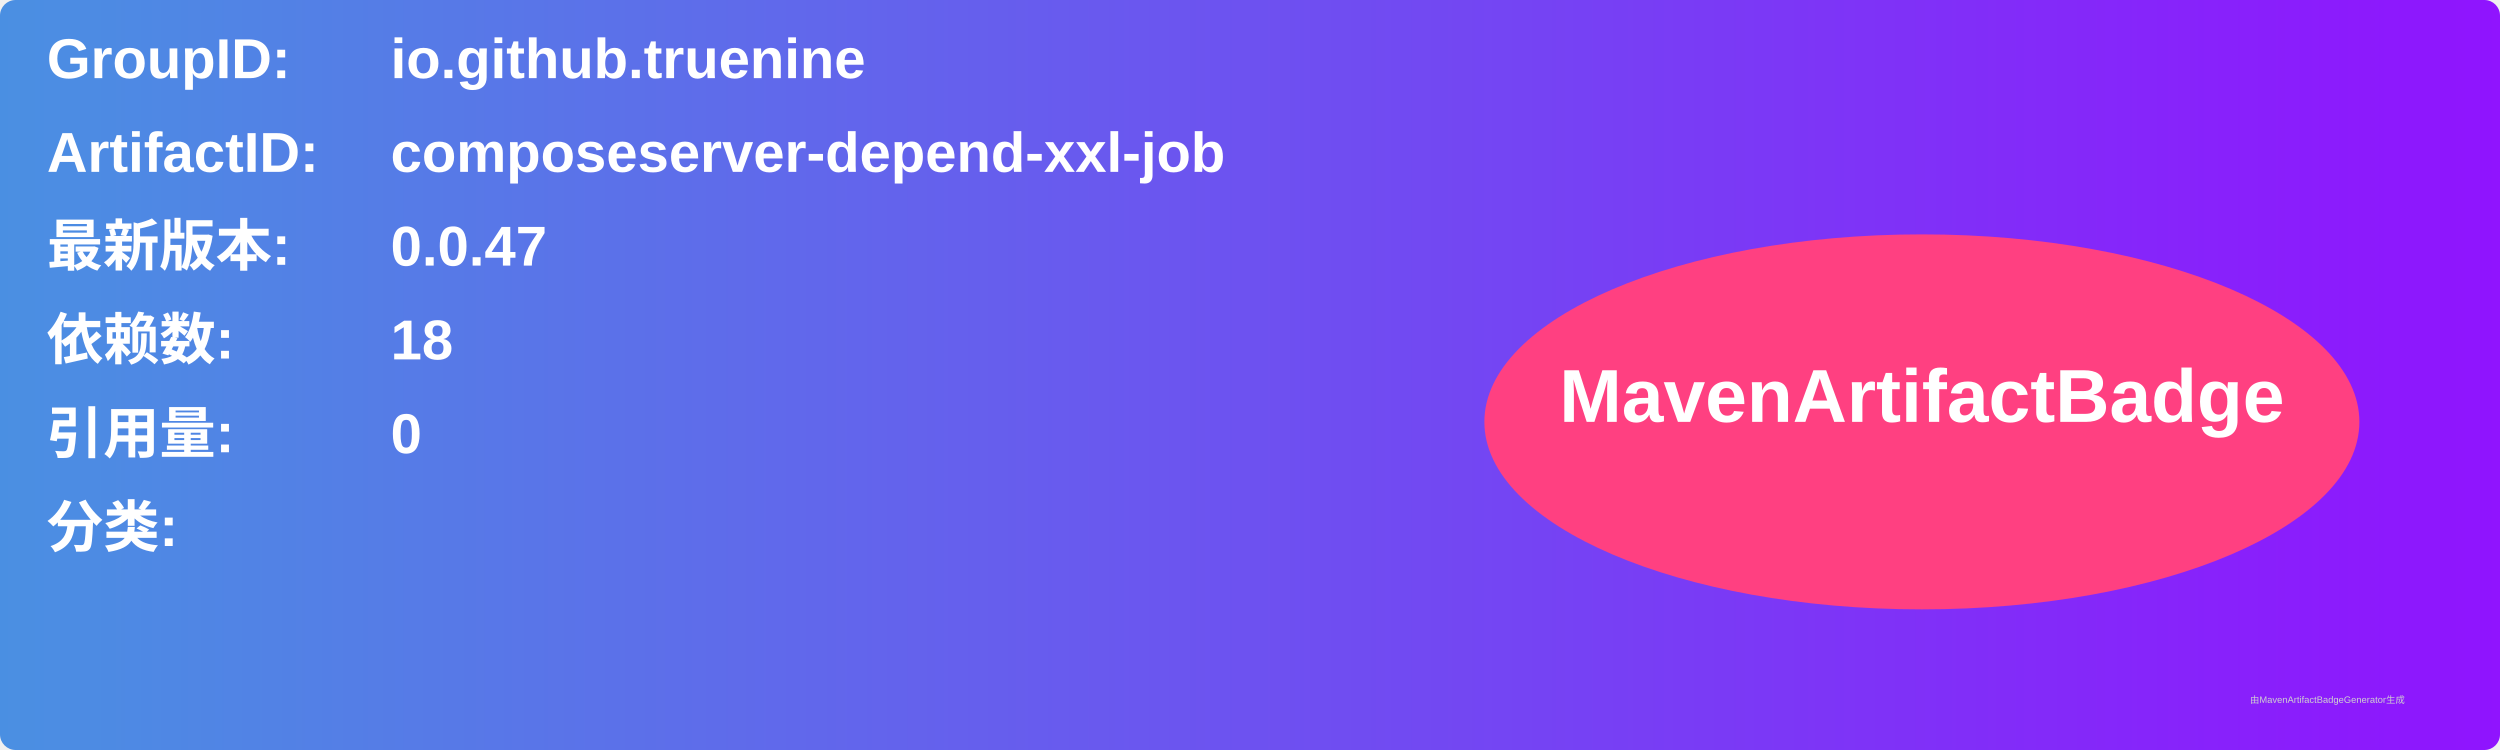
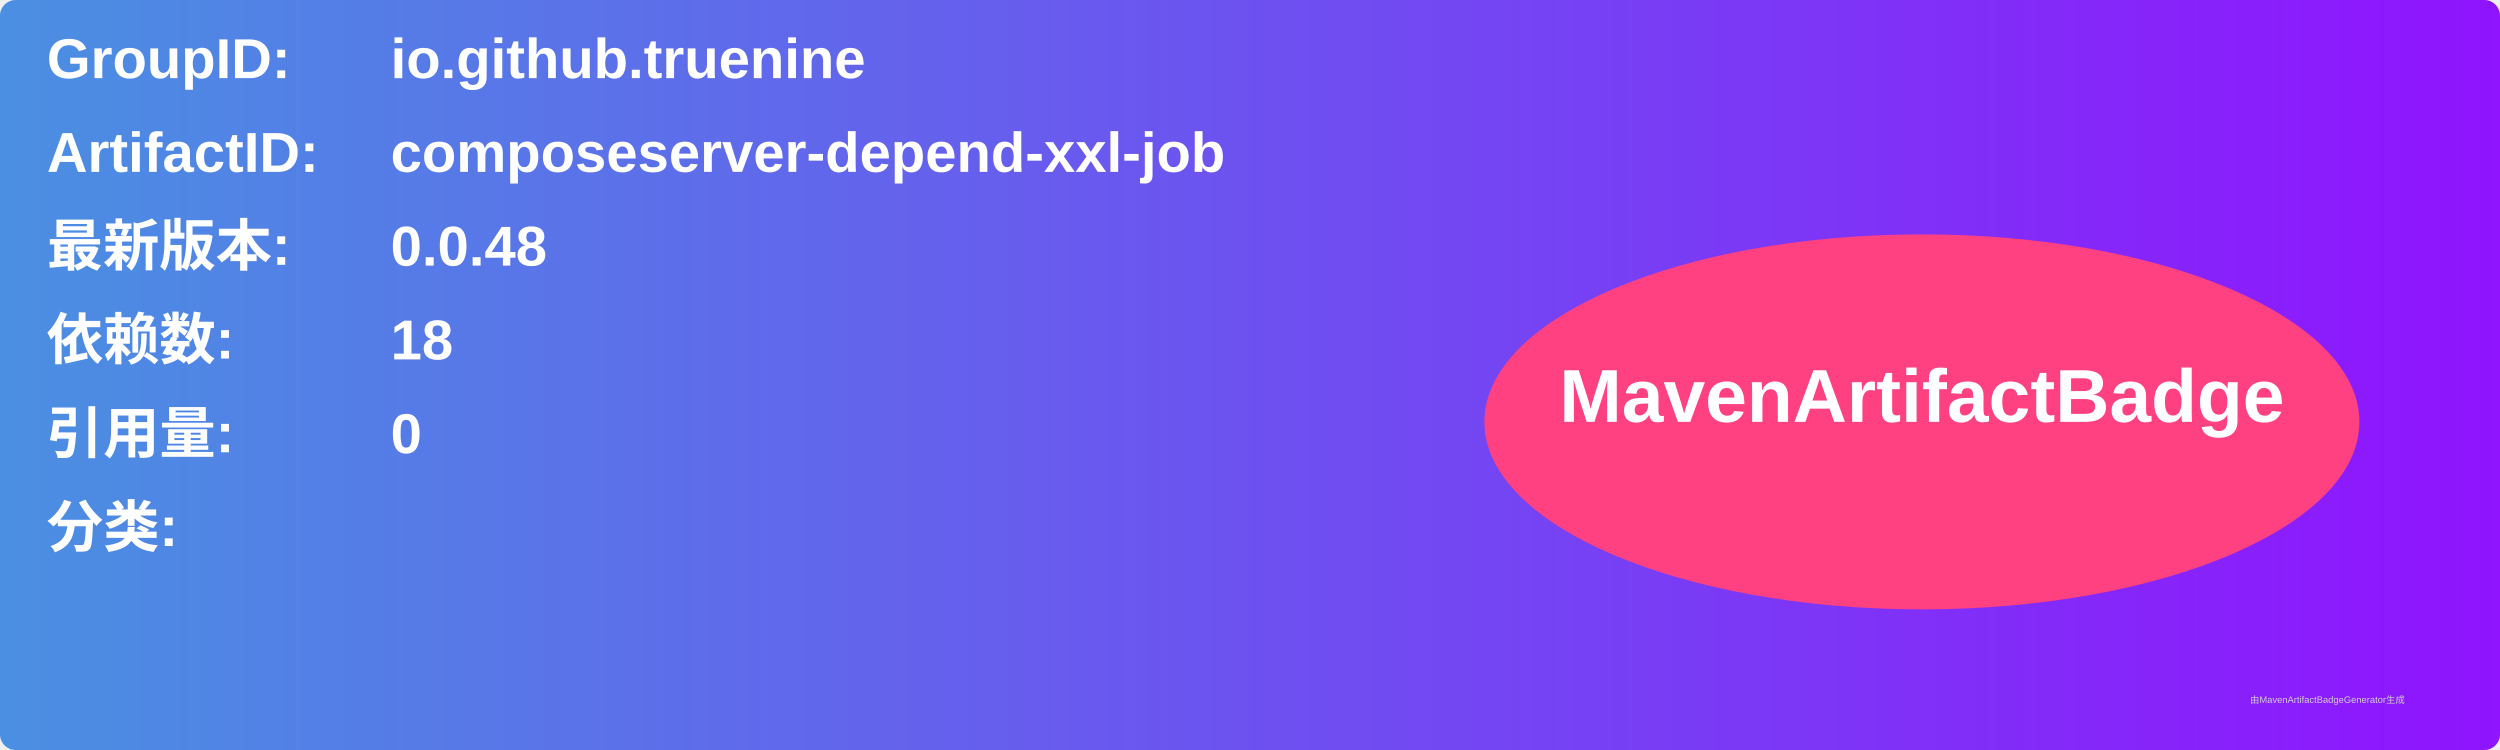
<svg xmlns="http://www.w3.org/2000/svg" width="800" height="240" viewBox="0 0 800 240">
  <linearGradient id="grad" x1="0%" y1="0%" x2="100%" y2="0%">
    <stop offset="0%" stop-color="#4a90e2" />
    <stop offset="100%" stop-color="#9013fe" />
  </linearGradient>
  <rect width="100%" height="100%" rx="5" ry="5" fill="url(#grad)" />
  <g transform="translate(15, 15)">
    <text x="0" y="10" font-family="Arial" font-size="18" fill="white" font-weight="bold" width="260">GroupID:</text>
    <text x="110" y="10" font-family="Arial" font-size="18" fill="white" font-weight="bold" width="460">io.github.truenine</text>
    <text x="0" y="40" font-family="Arial" font-size="18" fill="white" font-weight="bold" width="260">ArtifactID:</text>
    <text x="110" y="40" font-family="Arial" font-size="18" fill="white" font-weight="bold" width="460">composeserver-depend-xxl-job</text>
    <text x="0" y="70" font-family="Arial" font-size="18" fill="white" font-weight="bold">最新版本:</text>
    <text x="110" y="70" font-family="Arial" font-size="18" fill="white" font-weight="bold">
-       <tspan font-weight="bold">0.0.47</tspan>
+       <tspan font-weight="bold">0.0.48</tspan>
    </text>
    <text x="0" y="100" font-family="Arial" font-size="18" fill="white" font-weight="bold">依赖数: </text>
    <text x="110" y="100" font-family="Arial" font-size="18" fill="white">
      <tspan font-weight="bold">18</tspan>
    </text>
    <text x="0" y="130" font-family="Arial" font-size="18" fill="white" font-weight="bold">引用量: </text>
    <text x="110" y="130" font-family="Arial" font-size="18" fill="white">
      <tspan font-weight="bold">0</tspan>
    </text>
    <text x="0" y="160" font-family="Arial" font-size="18" fill="white" font-weight="bold">分类:</text>
    <text x="10" y="190" font-family="Arial" font-size="10" fill="white">
      <tspan font-weight="bold" />
    </text>
    <ellipse cx="600" cy="120" rx="140" ry="60" fill="#ff4081" />
    <text x="600" y="120" text-anchor="middle" font-family="Arial" font-size="24" fill="white" font-weight="bold">MavenArtifactBadge</text>
  </g>
  <text x="720" y="225" font-family="Arial" font-size="3" fill="#d0d0d0">由MavenArtifactBadgeGenerator生成</text>
</svg>
